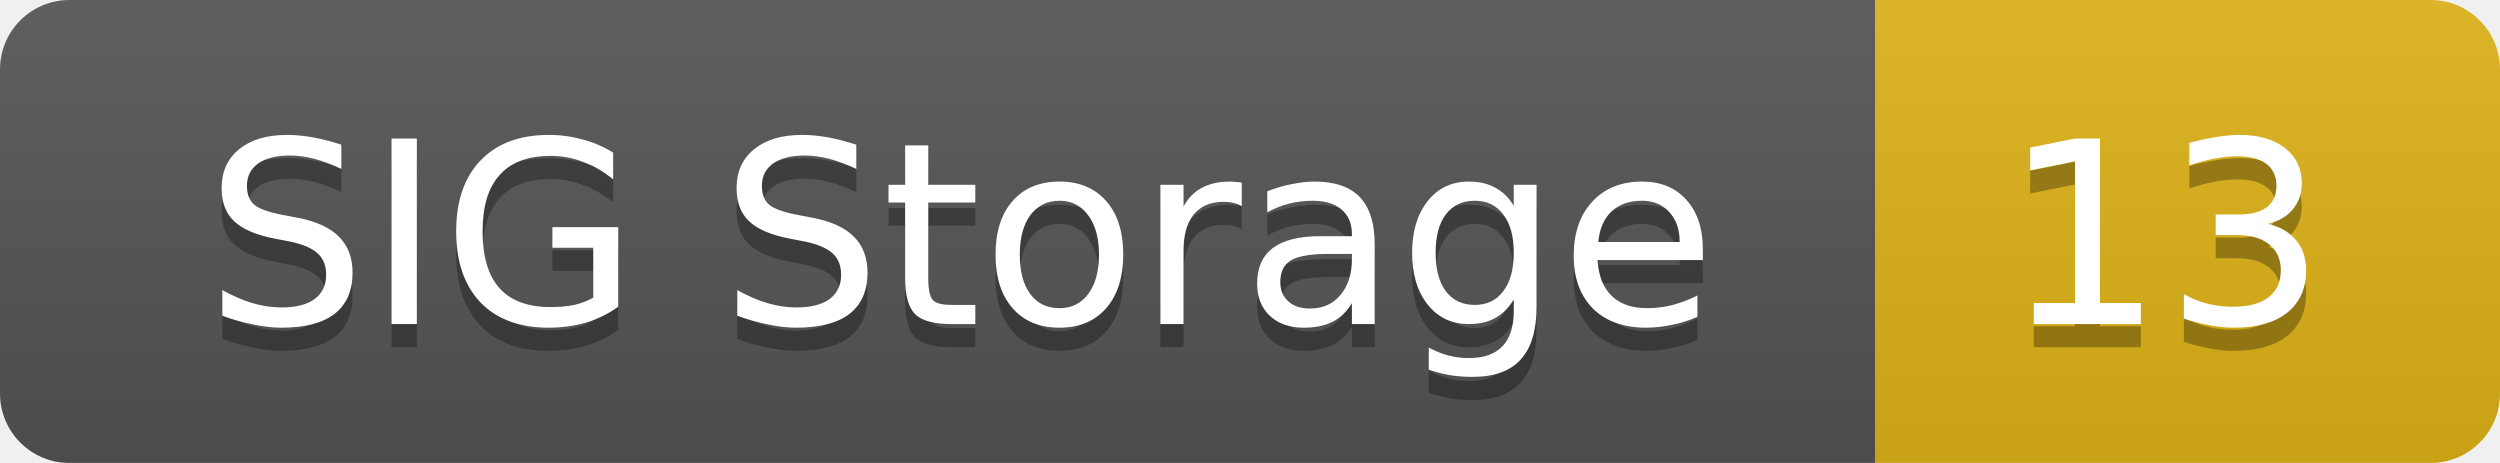
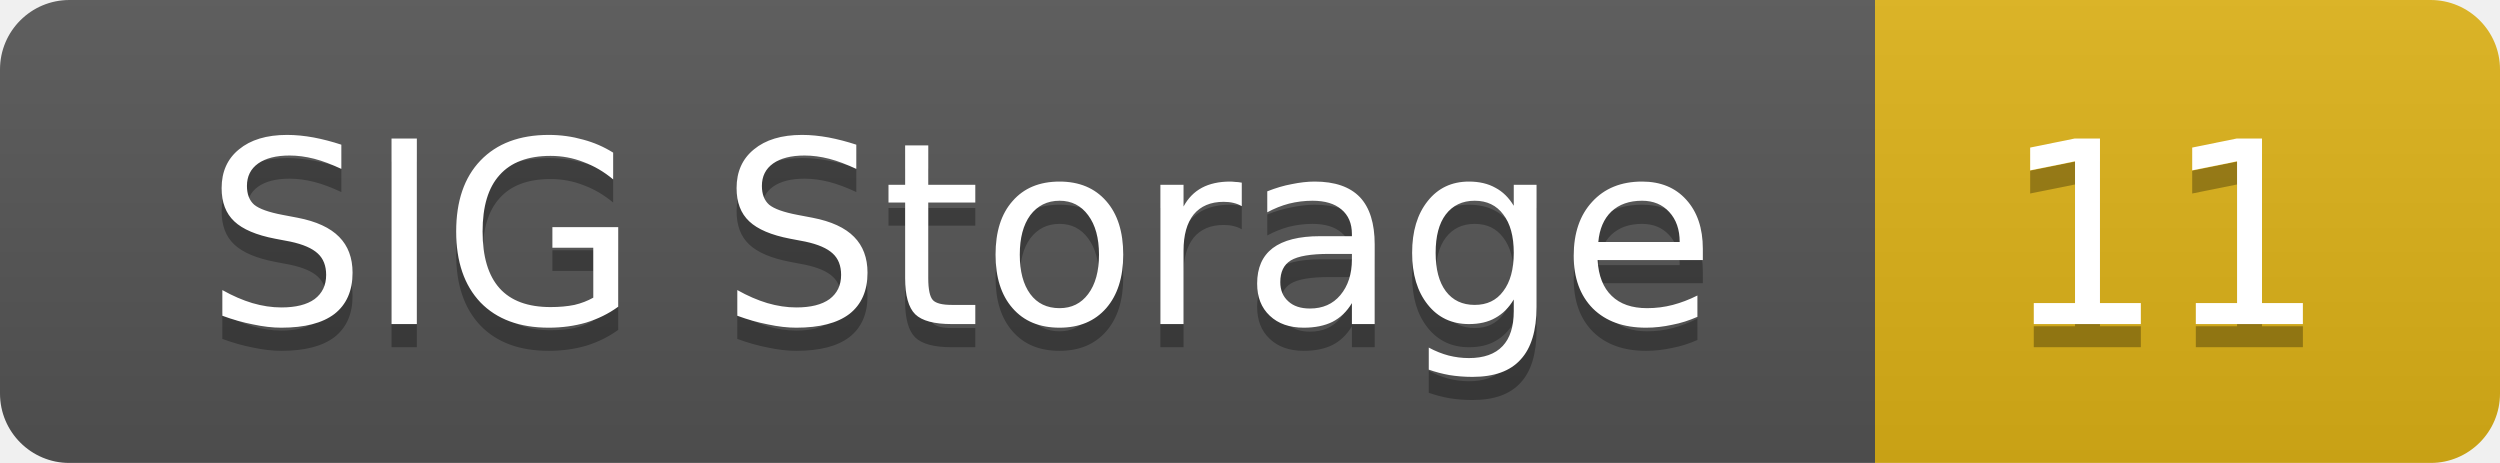
<svg xmlns="http://www.w3.org/2000/svg" width="108" height="20">
  <linearGradient id="smooth" x2="0" y2="100%">
    <stop offset="0" stop-color="#bbb" stop-opacity=".1" />
    <stop offset="1" stop-opacity=".1" />
  </linearGradient>
  <mask id="round">
    <rect width="108" height="20" rx="3" fill="#fff" />
  </mask>
  <g mask="url(#round)">
    <rect width="81" height="20" fill="#555" />
    <rect x="81" width="27" height="20" fill="#dfb317" />
    <rect width="108" height="20" fill="url(#smooth)" />
  </g>
  <g fill="#fff" text-anchor="middle" font-family="DejaVu Sans,Verdana,Geneva,sans-serif" font-size="11">
    <text x="41.5" y="15" fill="#010101" fill-opacity=".3">SIG Storage</text>
    <text x="41.5" y="14">SIG Storage</text>
-     <text x="93.5" y="15" fill="#010101" fill-opacity=".3">13</text>
-     <text x="93.5" y="14">13</text>
+     <text x="93.5" y="15" fill="#010101" fill-opacity=".3">11</text>
+     <text x="93.5" y="14">11</text>
  </g>
</svg>
